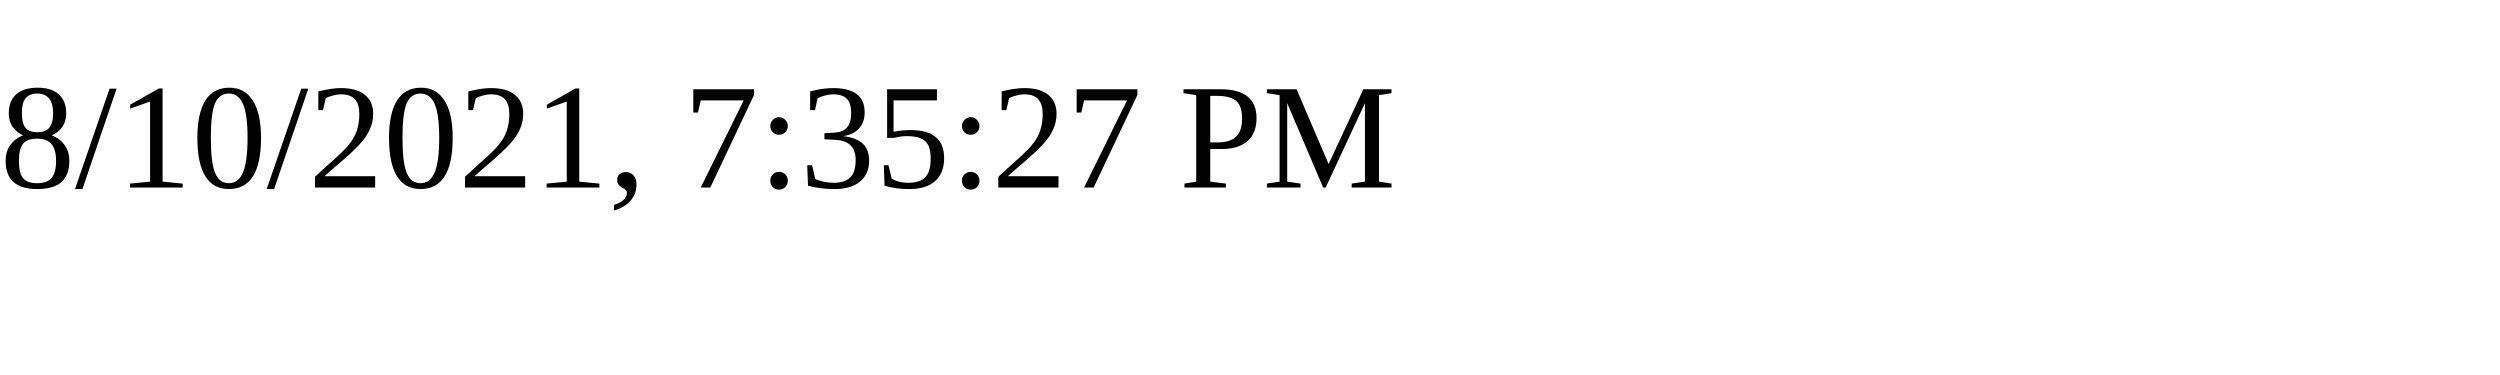
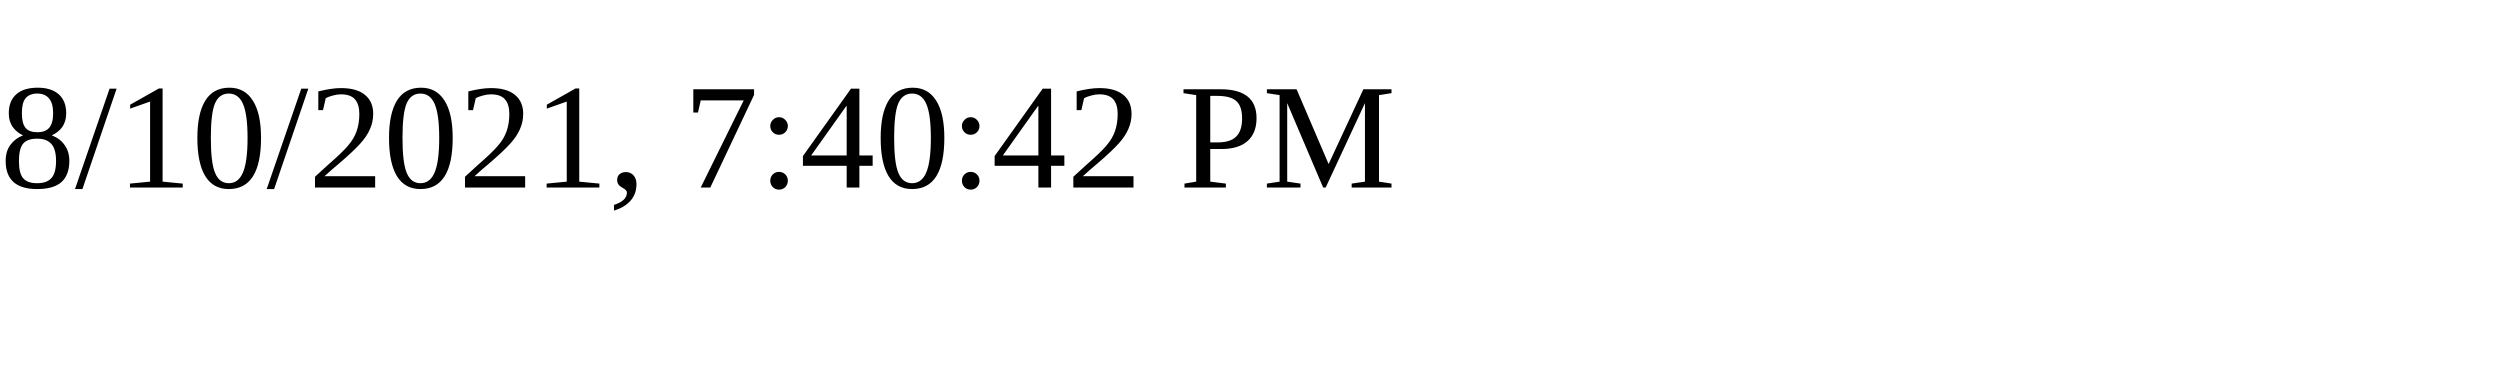
<svg xmlns="http://www.w3.org/2000/svg" height="30" width="200">
-   <text x="0" y="15">8/10/2021, 7:35:27 PM</text>
+   <text x="0" y="15">8/10/2021, 7:40:42 PM</text>
</svg>
